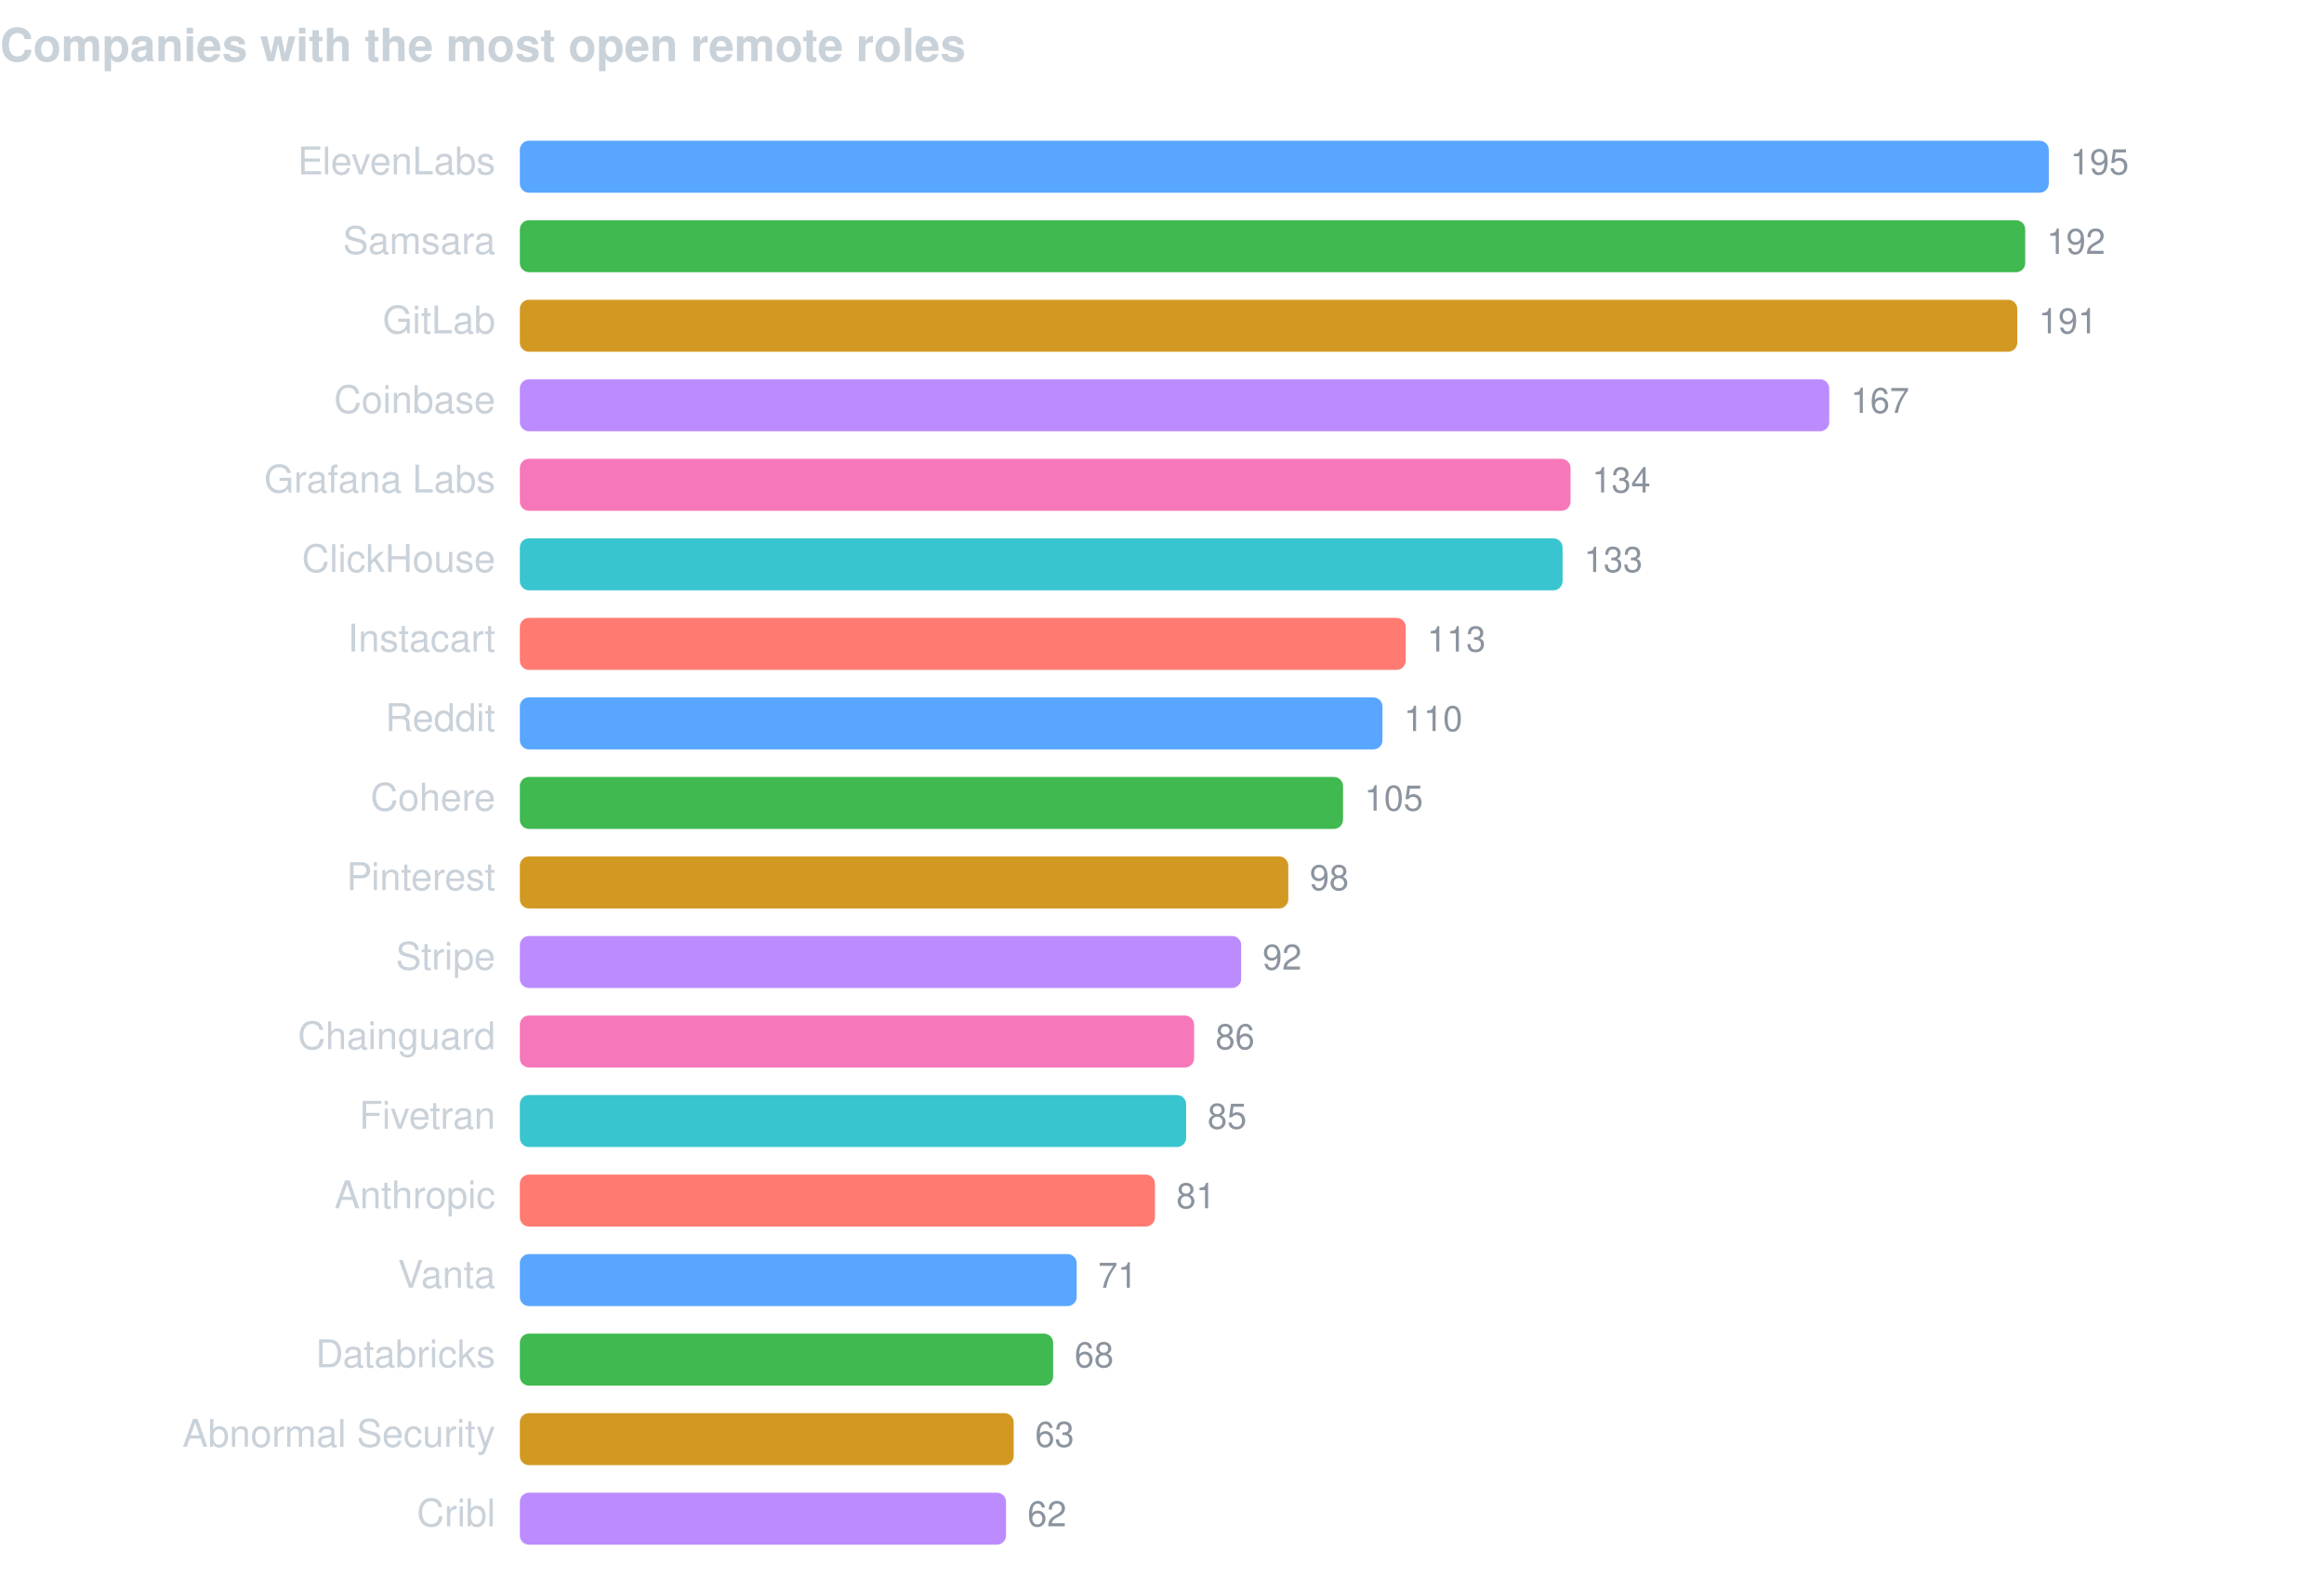
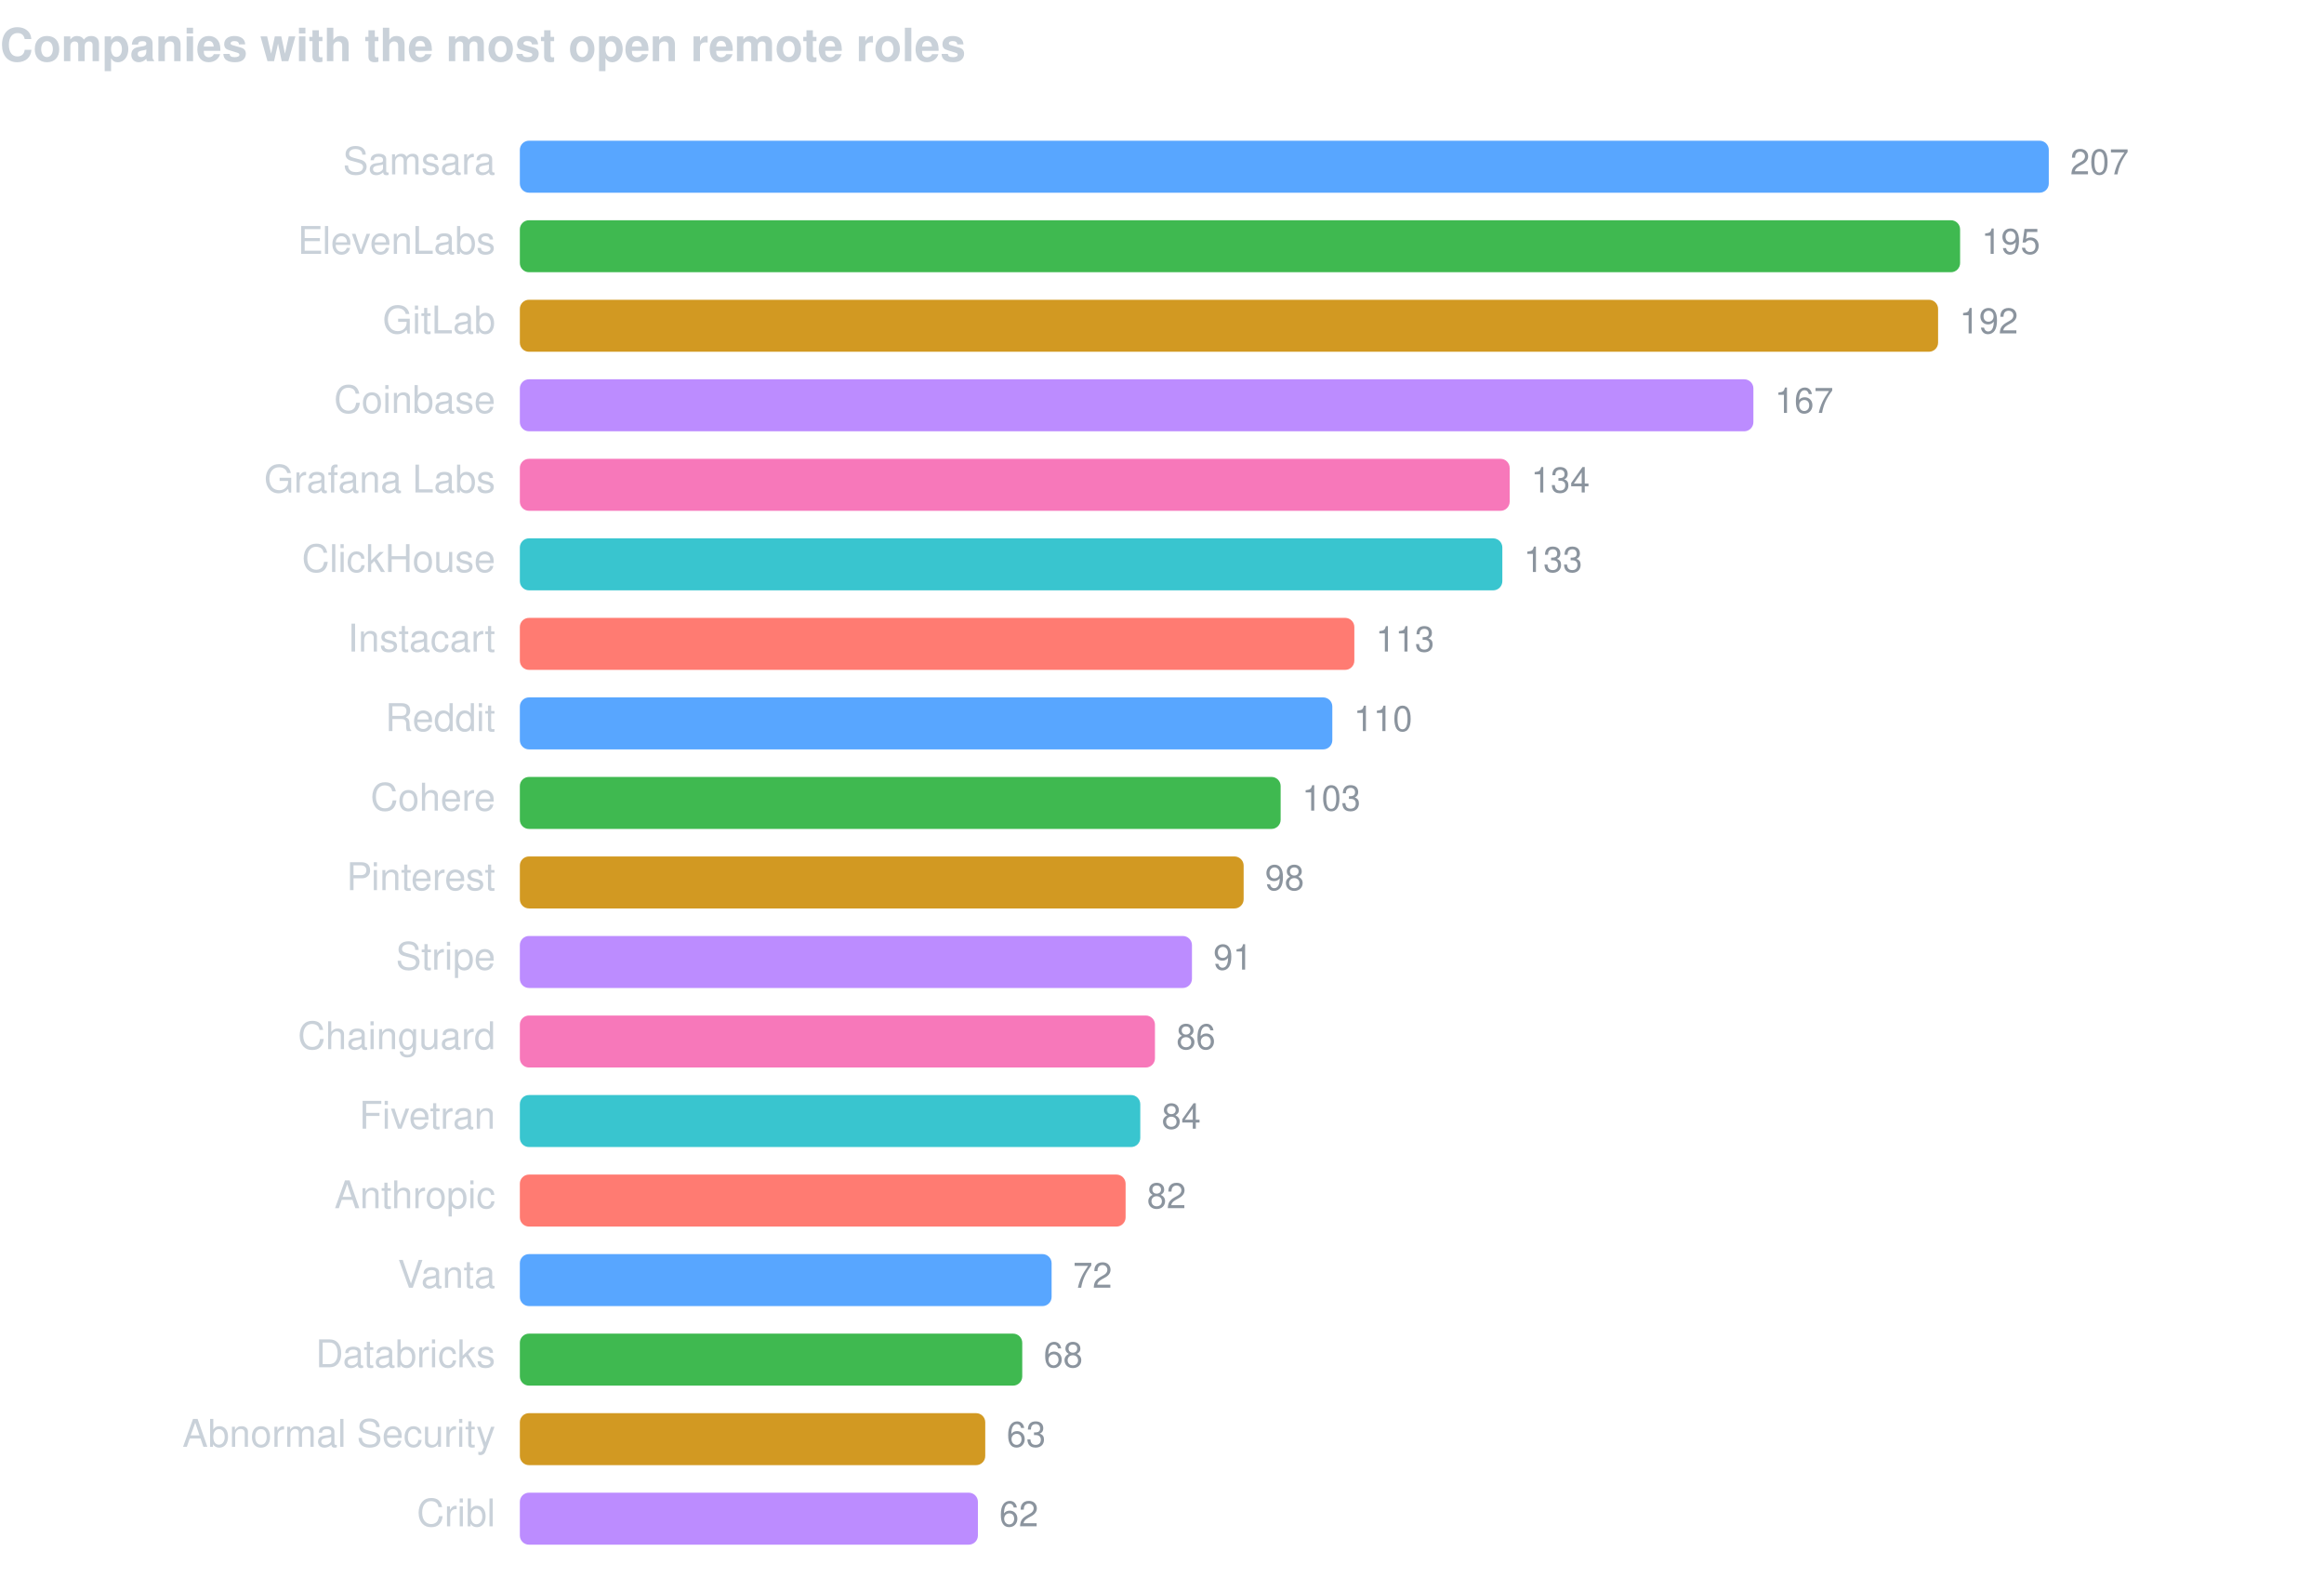
<svg xmlns="http://www.w3.org/2000/svg" width="760" height="520" viewBox="0 0 760 520" font-family="-apple-system,BlinkMacSystemFont,Segoe UI,Helvetica,Arial,sans-serif">
  <text x="0" y="20" fill="#c9d1d9" font-size="15" font-weight="600">Companies with the most open remote roles</text>
-   <text x="162" y="57" fill="#c9d1d9" font-size="12.5" text-anchor="end">ElevenLabs</text>
+   <text x="162" y="57" fill="#c9d1d9" font-size="12.5" text-anchor="end">Samsara</text>
  <rect x="170" y="46" width="500.0" height="17" rx="3" fill="#58a6ff" />
-   <text x="677.0" y="57" fill="#8b949e" font-size="11.5">195</text>
-   <text x="162" y="83" fill="#c9d1d9" font-size="12.5" text-anchor="end">Samsara</text>
-   <rect x="170" y="72" width="492.3" height="17" rx="3" fill="#3fb950" />
-   <text x="669.3" y="83" fill="#8b949e" font-size="11.5">192</text>
+   <text x="677.0" y="57" fill="#8b949e" font-size="11.5">207</text>
+   <text x="162" y="83" fill="#c9d1d9" font-size="12.5" text-anchor="end">ElevenLabs</text>
+   <rect x="170" y="72" width="471.0" height="17" rx="3" fill="#3fb950" />
+   <text x="648.0" y="83" fill="#8b949e" font-size="11.5">195</text>
  <text x="162" y="109" fill="#c9d1d9" font-size="12.5" text-anchor="end">GitLab</text>
-   <rect x="170" y="98" width="489.7" height="17" rx="3" fill="#d29922" />
-   <text x="666.7" y="109" fill="#8b949e" font-size="11.5">191</text>
+   <rect x="170" y="98" width="463.8" height="17" rx="3" fill="#d29922" />
+   <text x="640.8" y="109" fill="#8b949e" font-size="11.5">192</text>
  <text x="162" y="135" fill="#c9d1d9" font-size="12.5" text-anchor="end">Coinbase</text>
-   <rect x="170" y="124" width="428.2" height="17" rx="3" fill="#bc8cff" />
-   <text x="605.2" y="135" fill="#8b949e" font-size="11.5">167</text>
+   <rect x="170" y="124" width="403.4" height="17" rx="3" fill="#bc8cff" />
+   <text x="580.4" y="135" fill="#8b949e" font-size="11.5">167</text>
  <text x="162" y="161" fill="#c9d1d9" font-size="12.5" text-anchor="end">Grafana Labs</text>
-   <rect x="170" y="150" width="343.6" height="17" rx="3" fill="#f778ba" />
-   <text x="520.6" y="161" fill="#8b949e" font-size="11.5">134</text>
+   <rect x="170" y="150" width="323.7" height="17" rx="3" fill="#f778ba" />
+   <text x="500.7" y="161" fill="#8b949e" font-size="11.5">134</text>
  <text x="162" y="187" fill="#c9d1d9" font-size="12.5" text-anchor="end">ClickHouse</text>
-   <rect x="170" y="176" width="341.0" height="17" rx="3" fill="#39c5cf" />
-   <text x="518.0" y="187" fill="#8b949e" font-size="11.5">133</text>
+   <rect x="170" y="176" width="321.3" height="17" rx="3" fill="#39c5cf" />
+   <text x="498.3" y="187" fill="#8b949e" font-size="11.5">133</text>
  <text x="162" y="213" fill="#c9d1d9" font-size="12.5" text-anchor="end">Instacart</text>
-   <rect x="170" y="202" width="289.7" height="17" rx="3" fill="#ff7b72" />
-   <text x="466.7" y="213" fill="#8b949e" font-size="11.5">113</text>
+   <rect x="170" y="202" width="272.9" height="17" rx="3" fill="#ff7b72" />
+   <text x="449.9" y="213" fill="#8b949e" font-size="11.5">113</text>
  <text x="162" y="239" fill="#c9d1d9" font-size="12.5" text-anchor="end">Reddit</text>
-   <rect x="170" y="228" width="282.1" height="17" rx="3" fill="#58a6ff" />
-   <text x="459.1" y="239" fill="#8b949e" font-size="11.5">110</text>
+   <rect x="170" y="228" width="265.7" height="17" rx="3" fill="#58a6ff" />
+   <text x="442.7" y="239" fill="#8b949e" font-size="11.5">110</text>
  <text x="162" y="265" fill="#c9d1d9" font-size="12.5" text-anchor="end">Cohere</text>
-   <rect x="170" y="254" width="269.2" height="17" rx="3" fill="#3fb950" />
-   <text x="446.2" y="265" fill="#8b949e" font-size="11.5">105</text>
+   <rect x="170" y="254" width="248.8" height="17" rx="3" fill="#3fb950" />
+   <text x="425.8" y="265" fill="#8b949e" font-size="11.5">103</text>
  <text x="162" y="291" fill="#c9d1d9" font-size="12.5" text-anchor="end">Pinterest</text>
-   <rect x="170" y="280" width="251.3" height="17" rx="3" fill="#d29922" />
-   <text x="428.3" y="291" fill="#8b949e" font-size="11.5">98</text>
+   <rect x="170" y="280" width="236.7" height="17" rx="3" fill="#d29922" />
+   <text x="413.7" y="291" fill="#8b949e" font-size="11.5">98</text>
  <text x="162" y="317" fill="#c9d1d9" font-size="12.5" text-anchor="end">Stripe</text>
-   <rect x="170" y="306" width="235.9" height="17" rx="3" fill="#bc8cff" />
-   <text x="412.9" y="317" fill="#8b949e" font-size="11.5">92</text>
+   <rect x="170" y="306" width="219.8" height="17" rx="3" fill="#bc8cff" />
+   <text x="396.8" y="317" fill="#8b949e" font-size="11.5">91</text>
  <text x="162" y="343" fill="#c9d1d9" font-size="12.5" text-anchor="end">Chainguard</text>
-   <rect x="170" y="332" width="220.5" height="17" rx="3" fill="#f778ba" />
-   <text x="397.5" y="343" fill="#8b949e" font-size="11.5">86</text>
+   <rect x="170" y="332" width="207.7" height="17" rx="3" fill="#f778ba" />
+   <text x="384.7" y="343" fill="#8b949e" font-size="11.5">86</text>
  <text x="162" y="369" fill="#c9d1d9" font-size="12.5" text-anchor="end">Fivetran</text>
-   <rect x="170" y="358" width="217.9" height="17" rx="3" fill="#39c5cf" />
-   <text x="394.9" y="369" fill="#8b949e" font-size="11.5">85</text>
+   <rect x="170" y="358" width="202.9" height="17" rx="3" fill="#39c5cf" />
+   <text x="379.9" y="369" fill="#8b949e" font-size="11.5">84</text>
  <text x="162" y="395" fill="#c9d1d9" font-size="12.5" text-anchor="end">Anthropic</text>
-   <rect x="170" y="384" width="207.7" height="17" rx="3" fill="#ff7b72" />
-   <text x="384.7" y="395" fill="#8b949e" font-size="11.5">81</text>
+   <rect x="170" y="384" width="198.1" height="17" rx="3" fill="#ff7b72" />
+   <text x="375.1" y="395" fill="#8b949e" font-size="11.5">82</text>
  <text x="162" y="421" fill="#c9d1d9" font-size="12.5" text-anchor="end">Vanta</text>
-   <rect x="170" y="410" width="182.1" height="17" rx="3" fill="#58a6ff" />
-   <text x="359.1" y="421" fill="#8b949e" font-size="11.5">71</text>
+   <rect x="170" y="410" width="173.9" height="17" rx="3" fill="#58a6ff" />
+   <text x="350.9" y="421" fill="#8b949e" font-size="11.5">72</text>
  <text x="162" y="447" fill="#c9d1d9" font-size="12.5" text-anchor="end">Databricks</text>
-   <rect x="170" y="436" width="174.4" height="17" rx="3" fill="#3fb950" />
-   <text x="351.4" y="447" fill="#8b949e" font-size="11.5">68</text>
+   <rect x="170" y="436" width="164.3" height="17" rx="3" fill="#3fb950" />
+   <text x="341.3" y="447" fill="#8b949e" font-size="11.5">68</text>
  <text x="162" y="473" fill="#c9d1d9" font-size="12.5" text-anchor="end">Abnormal Security</text>
-   <rect x="170" y="462" width="161.5" height="17" rx="3" fill="#d29922" />
-   <text x="338.5" y="473" fill="#8b949e" font-size="11.5">63</text>
+   <rect x="170" y="462" width="152.2" height="17" rx="3" fill="#d29922" />
+   <text x="329.2" y="473" fill="#8b949e" font-size="11.5">63</text>
  <text x="162" y="499" fill="#c9d1d9" font-size="12.5" text-anchor="end">Cribl</text>
-   <rect x="170" y="488" width="159.0" height="17" rx="3" fill="#bc8cff" />
-   <text x="336.0" y="499" fill="#8b949e" font-size="11.5">62</text>
+   <rect x="170" y="488" width="149.8" height="17" rx="3" fill="#bc8cff" />
+   <text x="326.8" y="499" fill="#8b949e" font-size="11.5">62</text>
</svg>
